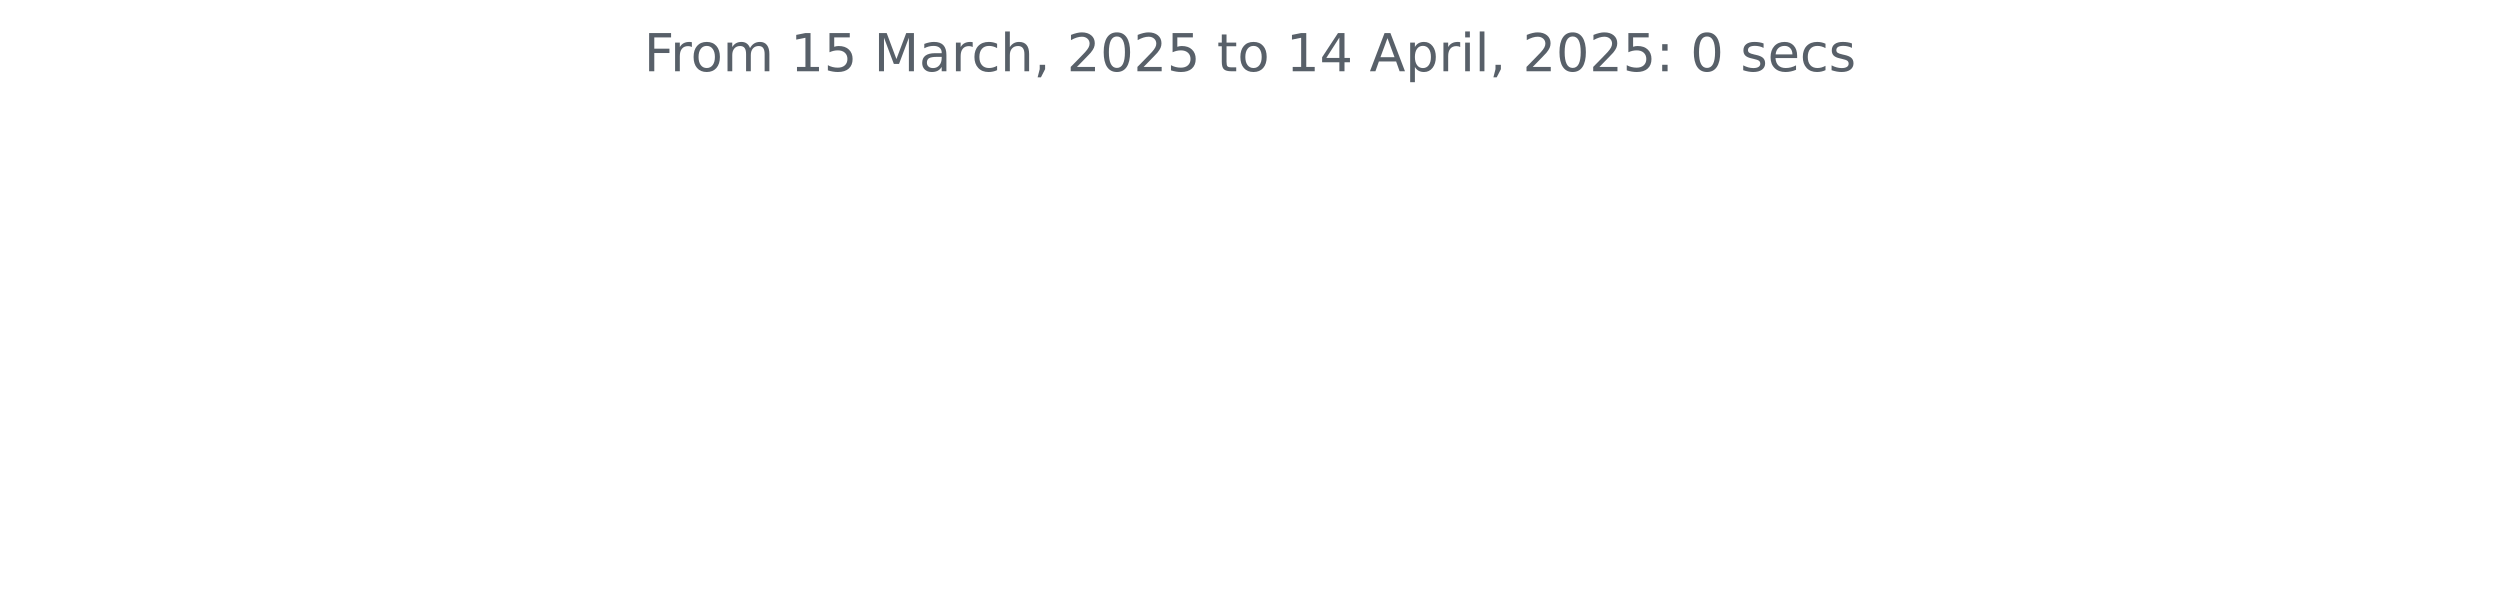
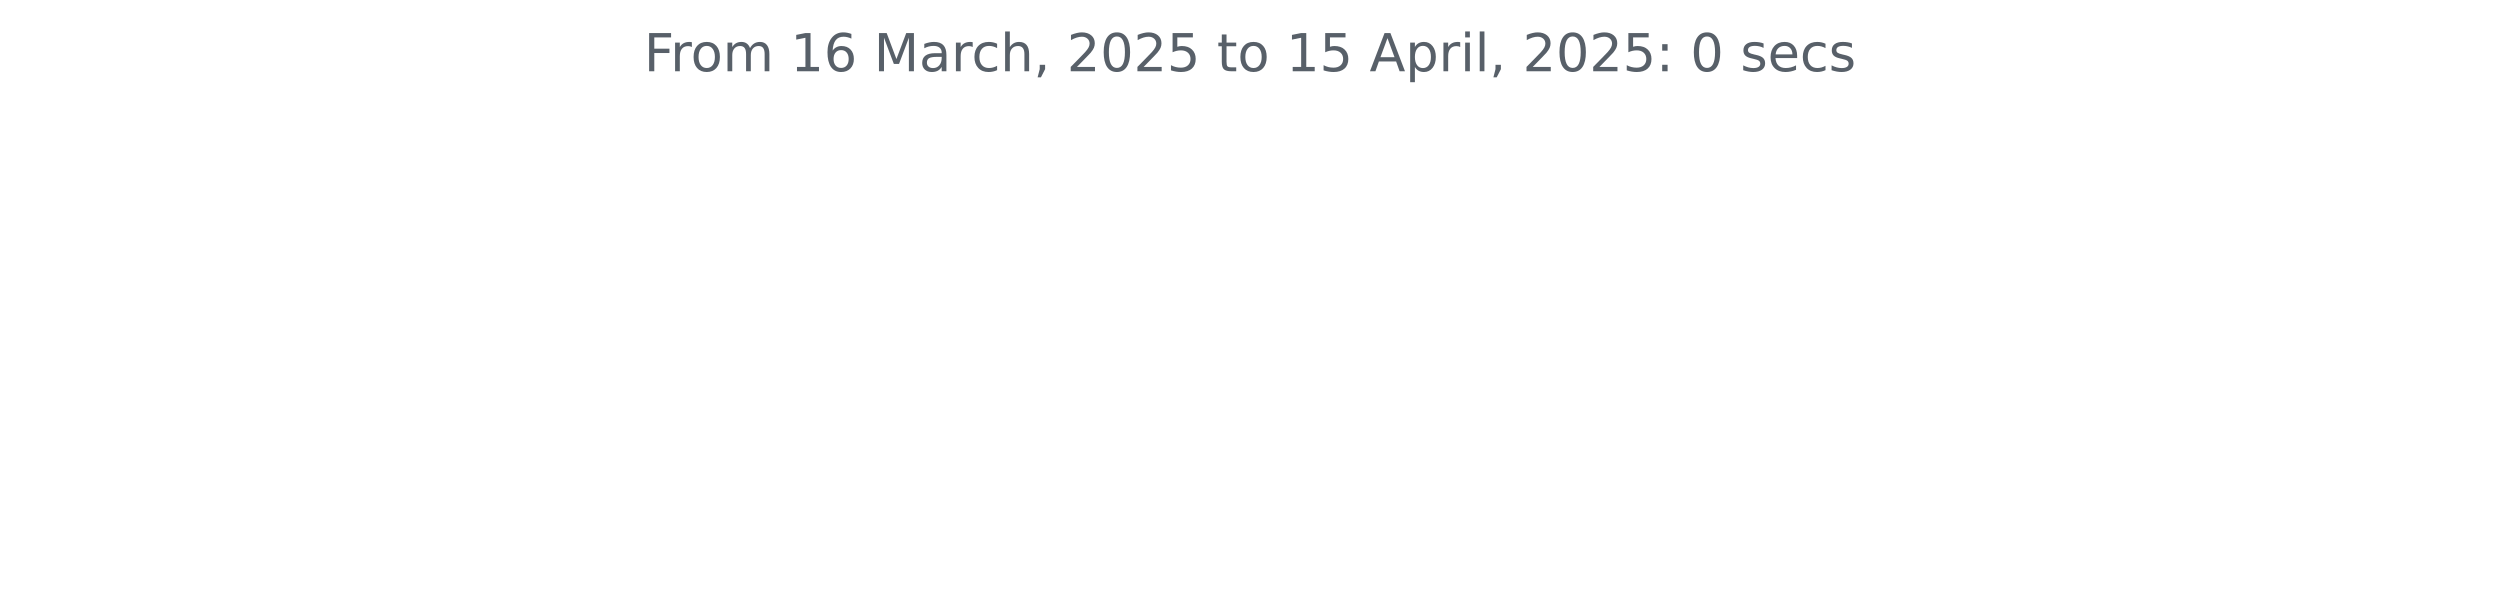
<svg xmlns="http://www.w3.org/2000/svg" xmlns:xlink="http://www.w3.org/1999/xlink" width="572.4pt" height="140.398pt" viewBox="0 0 572.4 140.398" version="1.1">
  <defs>
    <style type="text/css">*{stroke-linejoin: round; stroke-linecap: butt}</style>
  </defs>
  <g id="figure_1">
    <g id="patch_1">
      <path d="M 0 140.398  L 572.4 140.398  L 572.4 0  L 0 0  L 0 140.398  z " style="fill: none" />
    </g>
    <g id="axes_1">
      <g id="matplotlib.axis_1" />
      <g id="matplotlib.axis_2" />
      <g id="text_1">
        <g style="fill: #586069" transform="translate(147.4462 16.31812) scale(0.12 -0.12)">
          <defs>
            <path id="DejaVuSans-46" d="M 628 4666  L 3309 4666  L 3309 4134  L 1259 4134  L 1259 2759  L 3109 2759  L 3109 2228  L 1259 2228  L 1259 0  L 628 0  L 628 4666  z " transform="scale(0.015625)" />
            <path id="DejaVuSans-72" d="M 2631 2963  Q 2534 3019 2420 3045  Q 2306 3072 2169 3072  Q 1681 3072 1420 2755  Q 1159 2438 1159 1844  L 1159 0  L 581 0  L 581 3500  L 1159 3500  L 1159 2956  Q 1341 3275 1631 3429  Q 1922 3584 2338 3584  Q 2397 3584 2469 3576  Q 2541 3569 2628 3553  L 2631 2963  z " transform="scale(0.015625)" />
            <path id="DejaVuSans-6f" d="M 1959 3097  Q 1497 3097 1228 2736  Q 959 2375 959 1747  Q 959 1119 1226 758  Q 1494 397 1959 397  Q 2419 397 2687 759  Q 2956 1122 2956 1747  Q 2956 2369 2687 2733  Q 2419 3097 1959 3097  z M 1959 3584  Q 2709 3584 3137 3096  Q 3566 2609 3566 1747  Q 3566 888 3137 398  Q 2709 -91 1959 -91  Q 1206 -91 779 398  Q 353 888 353 1747  Q 353 2609 779 3096  Q 1206 3584 1959 3584  z " transform="scale(0.015625)" />
            <path id="DejaVuSans-6d" d="M 3328 2828  Q 3544 3216 3844 3400  Q 4144 3584 4550 3584  Q 5097 3584 5394 3201  Q 5691 2819 5691 2113  L 5691 0  L 5113 0  L 5113 2094  Q 5113 2597 4934 2840  Q 4756 3084 4391 3084  Q 3944 3084 3684 2787  Q 3425 2491 3425 1978  L 3425 0  L 2847 0  L 2847 2094  Q 2847 2600 2669 2842  Q 2491 3084 2119 3084  Q 1678 3084 1418 2786  Q 1159 2488 1159 1978  L 1159 0  L 581 0  L 581 3500  L 1159 3500  L 1159 2956  Q 1356 3278 1631 3431  Q 1906 3584 2284 3584  Q 2666 3584 2933 3390  Q 3200 3197 3328 2828  z " transform="scale(0.015625)" />
            <path id="DejaVuSans-20" transform="scale(0.015625)" />
            <path id="DejaVuSans-31" d="M 794 531  L 1825 531  L 1825 4091  L 703 3866  L 703 4441  L 1819 4666  L 2450 4666  L 2450 531  L 3481 531  L 3481 0  L 794 0  L 794 531  z " transform="scale(0.015625)" />
-             <path id="DejaVuSans-35" d="M 691 4666  L 3169 4666  L 3169 4134  L 1269 4134  L 1269 2991  Q 1406 3038 1543 3061  Q 1681 3084 1819 3084  Q 2600 3084 3056 2656  Q 3513 2228 3513 1497  Q 3513 744 3044 326  Q 2575 -91 1722 -91  Q 1428 -91 1123 -41  Q 819 9 494 109  L 494 744  Q 775 591 1075 516  Q 1375 441 1709 441  Q 2250 441 2565 725  Q 2881 1009 2881 1497  Q 2881 1984 2565 2268  Q 2250 2553 1709 2553  Q 1456 2553 1204 2497  Q 953 2441 691 2322  L 691 4666  z " transform="scale(0.015625)" />
+             <path id="DejaVuSans-36" d="M 2113 2584  Q 1688 2584 1439 2293  Q 1191 2003 1191 1497  Q 1191 994 1439 701  Q 1688 409 2113 409  Q 2538 409 2786 701  Q 3034 994 3034 1497  Q 3034 2003 2786 2293  Q 2538 2584 2113 2584  z M 3366 4563  L 3366 3988  Q 3128 4100 2886 4159  Q 2644 4219 2406 4219  Q 1781 4219 1451 3797  Q 1122 3375 1075 2522  Q 1259 2794 1537 2939  Q 1816 3084 2150 3084  Q 2853 3084 3261 2657  Q 3669 2231 3669 1497  Q 3669 778 3244 343  Q 2819 -91 2113 -91  Q 1303 -91 875 529  Q 447 1150 447 2328  Q 447 3434 972 4092  Q 1497 4750 2381 4750  Q 2619 4750 2861 4703  Q 3103 4656 3366 4563  z " transform="scale(0.015625)" />
            <path id="DejaVuSans-4d" d="M 628 4666  L 1569 4666  L 2759 1491  L 3956 4666  L 4897 4666  L 4897 0  L 4281 0  L 4281 4097  L 3078 897  L 2444 897  L 1241 4097  L 1241 0  L 628 0  L 628 4666  z " transform="scale(0.015625)" />
            <path id="DejaVuSans-61" d="M 2194 1759  Q 1497 1759 1228 1600  Q 959 1441 959 1056  Q 959 750 1161 570  Q 1363 391 1709 391  Q 2188 391 2477 730  Q 2766 1069 2766 1631  L 2766 1759  L 2194 1759  z M 3341 1997  L 3341 0  L 2766 0  L 2766 531  Q 2569 213 2275 61  Q 1981 -91 1556 -91  Q 1019 -91 701 211  Q 384 513 384 1019  Q 384 1609 779 1909  Q 1175 2209 1959 2209  L 2766 2209  L 2766 2266  Q 2766 2663 2505 2880  Q 2244 3097 1772 3097  Q 1472 3097 1187 3025  Q 903 2953 641 2809  L 641 3341  Q 956 3463 1253 3523  Q 1550 3584 1831 3584  Q 2591 3584 2966 3190  Q 3341 2797 3341 1997  z " transform="scale(0.015625)" />
            <path id="DejaVuSans-63" d="M 3122 3366  L 3122 2828  Q 2878 2963 2633 3030  Q 2388 3097 2138 3097  Q 1578 3097 1268 2742  Q 959 2388 959 1747  Q 959 1106 1268 751  Q 1578 397 2138 397  Q 2388 397 2633 464  Q 2878 531 3122 666  L 3122 134  Q 2881 22 2623 -34  Q 2366 -91 2075 -91  Q 1284 -91 818 406  Q 353 903 353 1747  Q 353 2603 823 3093  Q 1294 3584 2113 3584  Q 2378 3584 2631 3529  Q 2884 3475 3122 3366  z " transform="scale(0.015625)" />
            <path id="DejaVuSans-68" d="M 3513 2113  L 3513 0  L 2938 0  L 2938 2094  Q 2938 2591 2744 2837  Q 2550 3084 2163 3084  Q 1697 3084 1428 2787  Q 1159 2491 1159 1978  L 1159 0  L 581 0  L 581 4863  L 1159 4863  L 1159 2956  Q 1366 3272 1645 3428  Q 1925 3584 2291 3584  Q 2894 3584 3203 3211  Q 3513 2838 3513 2113  z " transform="scale(0.015625)" />
            <path id="DejaVuSans-2c" d="M 750 794  L 1409 794  L 1409 256  L 897 -744  L 494 -744  L 750 256  L 750 794  z " transform="scale(0.015625)" />
            <path id="DejaVuSans-32" d="M 1228 531  L 3431 531  L 3431 0  L 469 0  L 469 531  Q 828 903 1448 1529  Q 2069 2156 2228 2338  Q 2531 2678 2651 2914  Q 2772 3150 2772 3378  Q 2772 3750 2511 3984  Q 2250 4219 1831 4219  Q 1534 4219 1204 4116  Q 875 4013 500 3803  L 500 4441  Q 881 4594 1212 4672  Q 1544 4750 1819 4750  Q 2544 4750 2975 4387  Q 3406 4025 3406 3419  Q 3406 3131 3298 2873  Q 3191 2616 2906 2266  Q 2828 2175 2409 1742  Q 1991 1309 1228 531  z " transform="scale(0.015625)" />
            <path id="DejaVuSans-30" d="M 2034 4250  Q 1547 4250 1301 3770  Q 1056 3291 1056 2328  Q 1056 1369 1301 889  Q 1547 409 2034 409  Q 2525 409 2770 889  Q 3016 1369 3016 2328  Q 3016 3291 2770 3770  Q 2525 4250 2034 4250  z M 2034 4750  Q 2819 4750 3233 4129  Q 3647 3509 3647 2328  Q 3647 1150 3233 529  Q 2819 -91 2034 -91  Q 1250 -91 836 529  Q 422 1150 422 2328  Q 422 3509 836 4129  Q 1250 4750 2034 4750  z " transform="scale(0.015625)" />
+             <path id="DejaVuSans-35" d="M 691 4666  L 3169 4666  L 3169 4134  L 1269 4134  L 1269 2991  Q 1406 3038 1543 3061  Q 1681 3084 1819 3084  Q 2600 3084 3056 2656  Q 3513 2228 3513 1497  Q 3513 744 3044 326  Q 2575 -91 1722 -91  Q 1428 -91 1123 -41  Q 819 9 494 109  L 494 744  Q 775 591 1075 516  Q 1375 441 1709 441  Q 2250 441 2565 725  Q 2881 1009 2881 1497  Q 2881 1984 2565 2268  Q 2250 2553 1709 2553  Q 1456 2553 1204 2497  Q 953 2441 691 2322  L 691 4666  z " transform="scale(0.015625)" />
            <path id="DejaVuSans-74" d="M 1172 4494  L 1172 3500  L 2356 3500  L 2356 3053  L 1172 3053  L 1172 1153  Q 1172 725 1289 603  Q 1406 481 1766 481  L 2356 481  L 2356 0  L 1766 0  Q 1100 0 847 248  Q 594 497 594 1153  L 594 3053  L 172 3053  L 172 3500  L 594 3500  L 594 4494  L 1172 4494  z " transform="scale(0.015625)" />
-             <path id="DejaVuSans-34" d="M 2419 4116  L 825 1625  L 2419 1625  L 2419 4116  z M 2253 4666  L 3047 4666  L 3047 1625  L 3713 1625  L 3713 1100  L 3047 1100  L 3047 0  L 2419 0  L 2419 1100  L 313 1100  L 313 1709  L 2253 4666  z " transform="scale(0.015625)" />
            <path id="DejaVuSans-41" d="M 2188 4044  L 1331 1722  L 3047 1722  L 2188 4044  z M 1831 4666  L 2547 4666  L 4325 0  L 3669 0  L 3244 1197  L 1141 1197  L 716 0  L 50 0  L 1831 4666  z " transform="scale(0.015625)" />
            <path id="DejaVuSans-70" d="M 1159 525  L 1159 -1331  L 581 -1331  L 581 3500  L 1159 3500  L 1159 2969  Q 1341 3281 1617 3432  Q 1894 3584 2278 3584  Q 2916 3584 3314 3078  Q 3713 2572 3713 1747  Q 3713 922 3314 415  Q 2916 -91 2278 -91  Q 1894 -91 1617 61  Q 1341 213 1159 525  z M 3116 1747  Q 3116 2381 2855 2742  Q 2594 3103 2138 3103  Q 1681 3103 1420 2742  Q 1159 2381 1159 1747  Q 1159 1113 1420 752  Q 1681 391 2138 391  Q 2594 391 2855 752  Q 3116 1113 3116 1747  z " transform="scale(0.015625)" />
            <path id="DejaVuSans-69" d="M 603 3500  L 1178 3500  L 1178 0  L 603 0  L 603 3500  z M 603 4863  L 1178 4863  L 1178 4134  L 603 4134  L 603 4863  z " transform="scale(0.015625)" />
            <path id="DejaVuSans-6c" d="M 603 4863  L 1178 4863  L 1178 0  L 603 0  L 603 4863  z " transform="scale(0.015625)" />
            <path id="DejaVuSans-3a" d="M 750 794  L 1409 794  L 1409 0  L 750 0  L 750 794  z M 750 3309  L 1409 3309  L 1409 2516  L 750 2516  L 750 3309  z " transform="scale(0.015625)" />
            <path id="DejaVuSans-73" d="M 2834 3397  L 2834 2853  Q 2591 2978 2328 3040  Q 2066 3103 1784 3103  Q 1356 3103 1142 2972  Q 928 2841 928 2578  Q 928 2378 1081 2264  Q 1234 2150 1697 2047  L 1894 2003  Q 2506 1872 2764 1633  Q 3022 1394 3022 966  Q 3022 478 2636 193  Q 2250 -91 1575 -91  Q 1294 -91 989 -36  Q 684 19 347 128  L 347 722  Q 666 556 975 473  Q 1284 391 1588 391  Q 1994 391 2212 530  Q 2431 669 2431 922  Q 2431 1156 2273 1281  Q 2116 1406 1581 1522  L 1381 1569  Q 847 1681 609 1914  Q 372 2147 372 2553  Q 372 3047 722 3315  Q 1072 3584 1716 3584  Q 2034 3584 2315 3537  Q 2597 3491 2834 3397  z " transform="scale(0.015625)" />
            <path id="DejaVuSans-65" d="M 3597 1894  L 3597 1613  L 953 1613  Q 991 1019 1311 708  Q 1631 397 2203 397  Q 2534 397 2845 478  Q 3156 559 3463 722  L 3463 178  Q 3153 47 2828 -22  Q 2503 -91 2169 -91  Q 1331 -91 842 396  Q 353 884 353 1716  Q 353 2575 817 3079  Q 1281 3584 2069 3584  Q 2775 3584 3186 3129  Q 3597 2675 3597 1894  z M 3022 2063  Q 3016 2534 2758 2815  Q 2500 3097 2075 3097  Q 1594 3097 1305 2825  Q 1016 2553 972 2059  L 3022 2063  z " transform="scale(0.015625)" />
          </defs>
          <use xlink:href="#DejaVuSans-46" />
          <use xlink:href="#DejaVuSans-72" x="50.27" />
          <use xlink:href="#DejaVuSans-6f" x="89.133" />
          <use xlink:href="#DejaVuSans-6d" x="150.314" />
          <use xlink:href="#DejaVuSans-20" x="247.727" />
          <use xlink:href="#DejaVuSans-31" x="279.514" />
-           <use xlink:href="#DejaVuSans-35" x="343.137" />
+           <use xlink:href="#DejaVuSans-36" x="343.137" />
          <use xlink:href="#DejaVuSans-20" x="406.76" />
          <use xlink:href="#DejaVuSans-4d" x="438.547" />
          <use xlink:href="#DejaVuSans-61" x="524.826" />
          <use xlink:href="#DejaVuSans-72" x="586.105" />
          <use xlink:href="#DejaVuSans-63" x="624.969" />
          <use xlink:href="#DejaVuSans-68" x="679.949" />
          <use xlink:href="#DejaVuSans-2c" x="743.328" />
          <use xlink:href="#DejaVuSans-20" x="775.115" />
          <use xlink:href="#DejaVuSans-32" x="806.902" />
          <use xlink:href="#DejaVuSans-30" x="870.525" />
          <use xlink:href="#DejaVuSans-32" x="934.148" />
          <use xlink:href="#DejaVuSans-35" x="997.771" />
          <use xlink:href="#DejaVuSans-20" x="1061.395" />
          <use xlink:href="#DejaVuSans-74" x="1093.182" />
          <use xlink:href="#DejaVuSans-6f" x="1132.391" />
          <use xlink:href="#DejaVuSans-20" x="1193.572" />
          <use xlink:href="#DejaVuSans-31" x="1225.359" />
-           <use xlink:href="#DejaVuSans-34" x="1288.982" />
+           <use xlink:href="#DejaVuSans-35" x="1288.982" />
          <use xlink:href="#DejaVuSans-20" x="1352.605" />
          <use xlink:href="#DejaVuSans-41" x="1384.393" />
          <use xlink:href="#DejaVuSans-70" x="1452.801" />
          <use xlink:href="#DejaVuSans-72" x="1516.277" />
          <use xlink:href="#DejaVuSans-69" x="1557.391" />
          <use xlink:href="#DejaVuSans-6c" x="1585.174" />
          <use xlink:href="#DejaVuSans-2c" x="1612.957" />
          <use xlink:href="#DejaVuSans-20" x="1644.744" />
          <use xlink:href="#DejaVuSans-32" x="1676.531" />
          <use xlink:href="#DejaVuSans-30" x="1740.154" />
          <use xlink:href="#DejaVuSans-32" x="1803.777" />
          <use xlink:href="#DejaVuSans-35" x="1867.4" />
          <use xlink:href="#DejaVuSans-3a" x="1931.023" />
          <use xlink:href="#DejaVuSans-20" x="1964.715" />
          <use xlink:href="#DejaVuSans-30" x="1996.502" />
          <use xlink:href="#DejaVuSans-20" x="2060.125" />
          <use xlink:href="#DejaVuSans-73" x="2091.912" />
          <use xlink:href="#DejaVuSans-65" x="2144.012" />
          <use xlink:href="#DejaVuSans-63" x="2205.535" />
          <use xlink:href="#DejaVuSans-73" x="2260.516" />
        </g>
      </g>
    </g>
  </g>
</svg>
